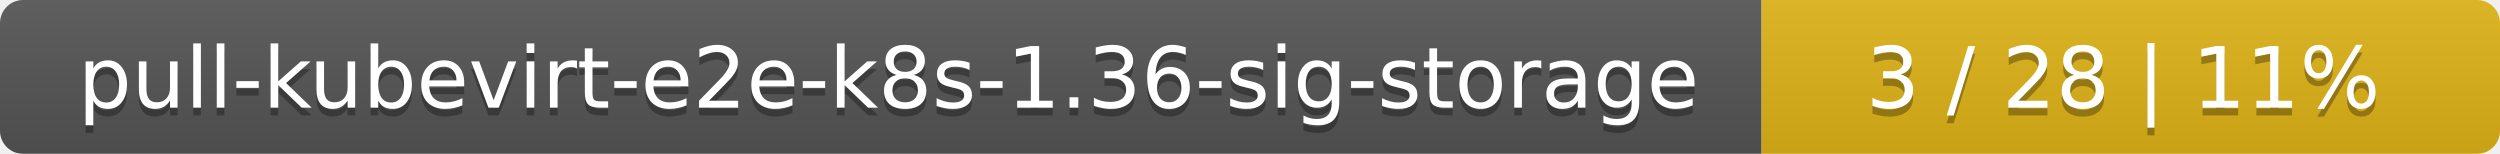
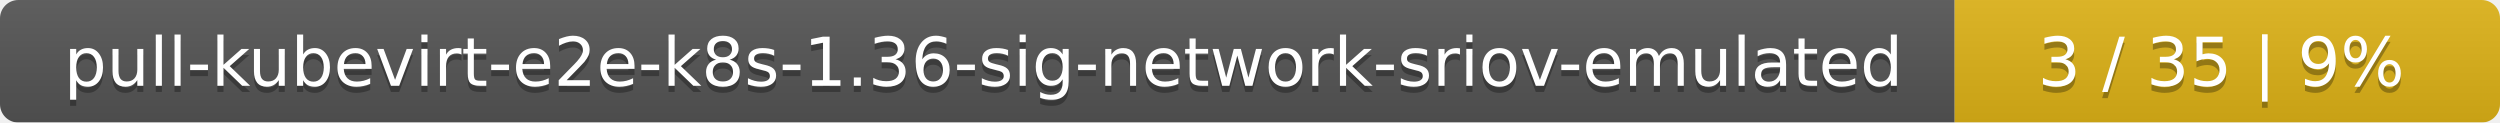
- <svg xmlns="http://www.w3.org/2000/svg" width="325" height="20">
+ <svg xmlns="http://www.w3.org/2000/svg" width="408" height="20">
  <linearGradient id="smooth" x2="0" y2="100%">
    <stop offset="0" stop-color="#bbb" stop-opacity=".1" />
    <stop offset="1" stop-opacity=".1" />
  </linearGradient>
  <mask id="round">
-     <rect width="325" height="20" rx="3" fill="#fff" />
+     <rect width="408" height="20" rx="3" fill="#fff" />
  </mask>
  <g mask="url(#round)">
-     <rect width="229" height="20" fill="#555" />
-     <rect x="229" width="96" height="20" fill="#dfb317" />
-     <rect width="325" height="20" fill="url(#smooth)" />
+     <rect width="319" height="20" fill="#555" />
+     <rect x="319" width="89" height="20" fill="#dfb317" />
+     <rect width="408" height="20" fill="url(#smooth)" />
  </g>
  <g fill="#fff" text-anchor="middle" font-family="DejaVu Sans,Verdana,Geneva,sans-serif" font-size="11">
-     <text x="115.5" y="15" fill="#010101" fill-opacity=".3">pull-kubevirt-e2e-k8s-1.36-sig-storage</text>
-     <text x="115.5" y="14">pull-kubevirt-e2e-k8s-1.36-sig-storage</text>
-     <text x="276" y="15" fill="#010101" fill-opacity=".3">3 / 28    |    11%</text>
-     <text x="276" y="14">3 / 28    |    11%</text>
+     <text x="160.5" y="15" fill="#010101" fill-opacity=".3">pull-kubevirt-e2e-k8s-1.36-sig-network-sriov-emulated</text>
+     <text x="160.5" y="14">pull-kubevirt-e2e-k8s-1.36-sig-network-sriov-emulated</text>
+     <text x="362.5" y="15" fill="#010101" fill-opacity=".3">3 / 35    |    9%</text>
+     <text x="362.5" y="14">3 / 35    |    9%</text>
  </g>
</svg>
